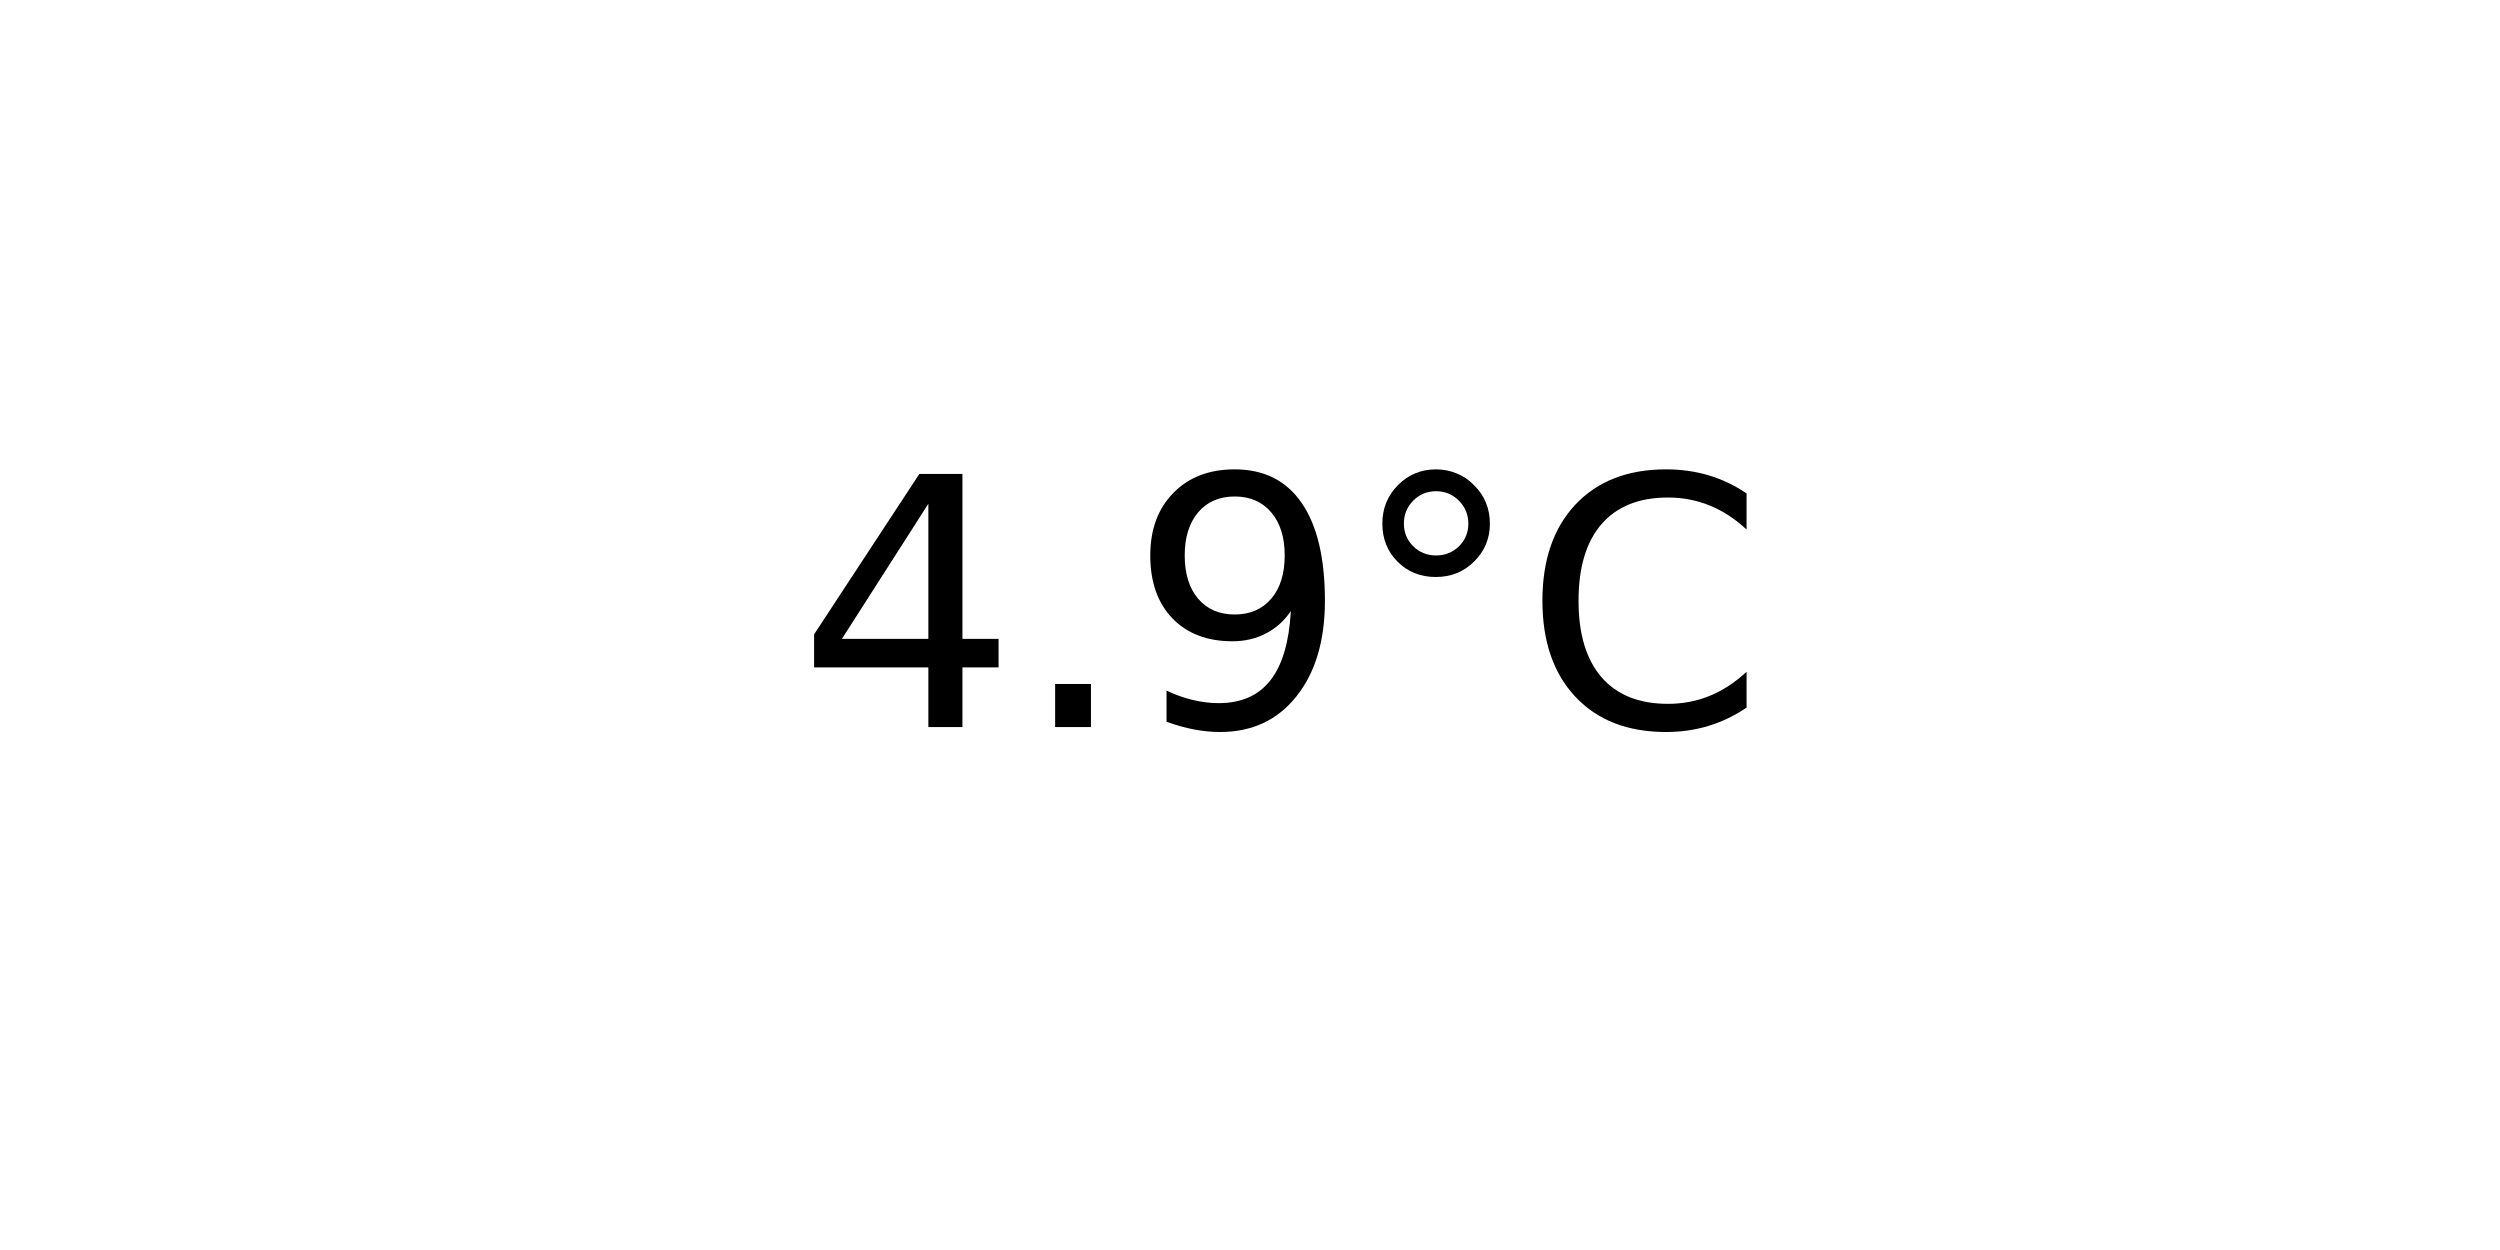
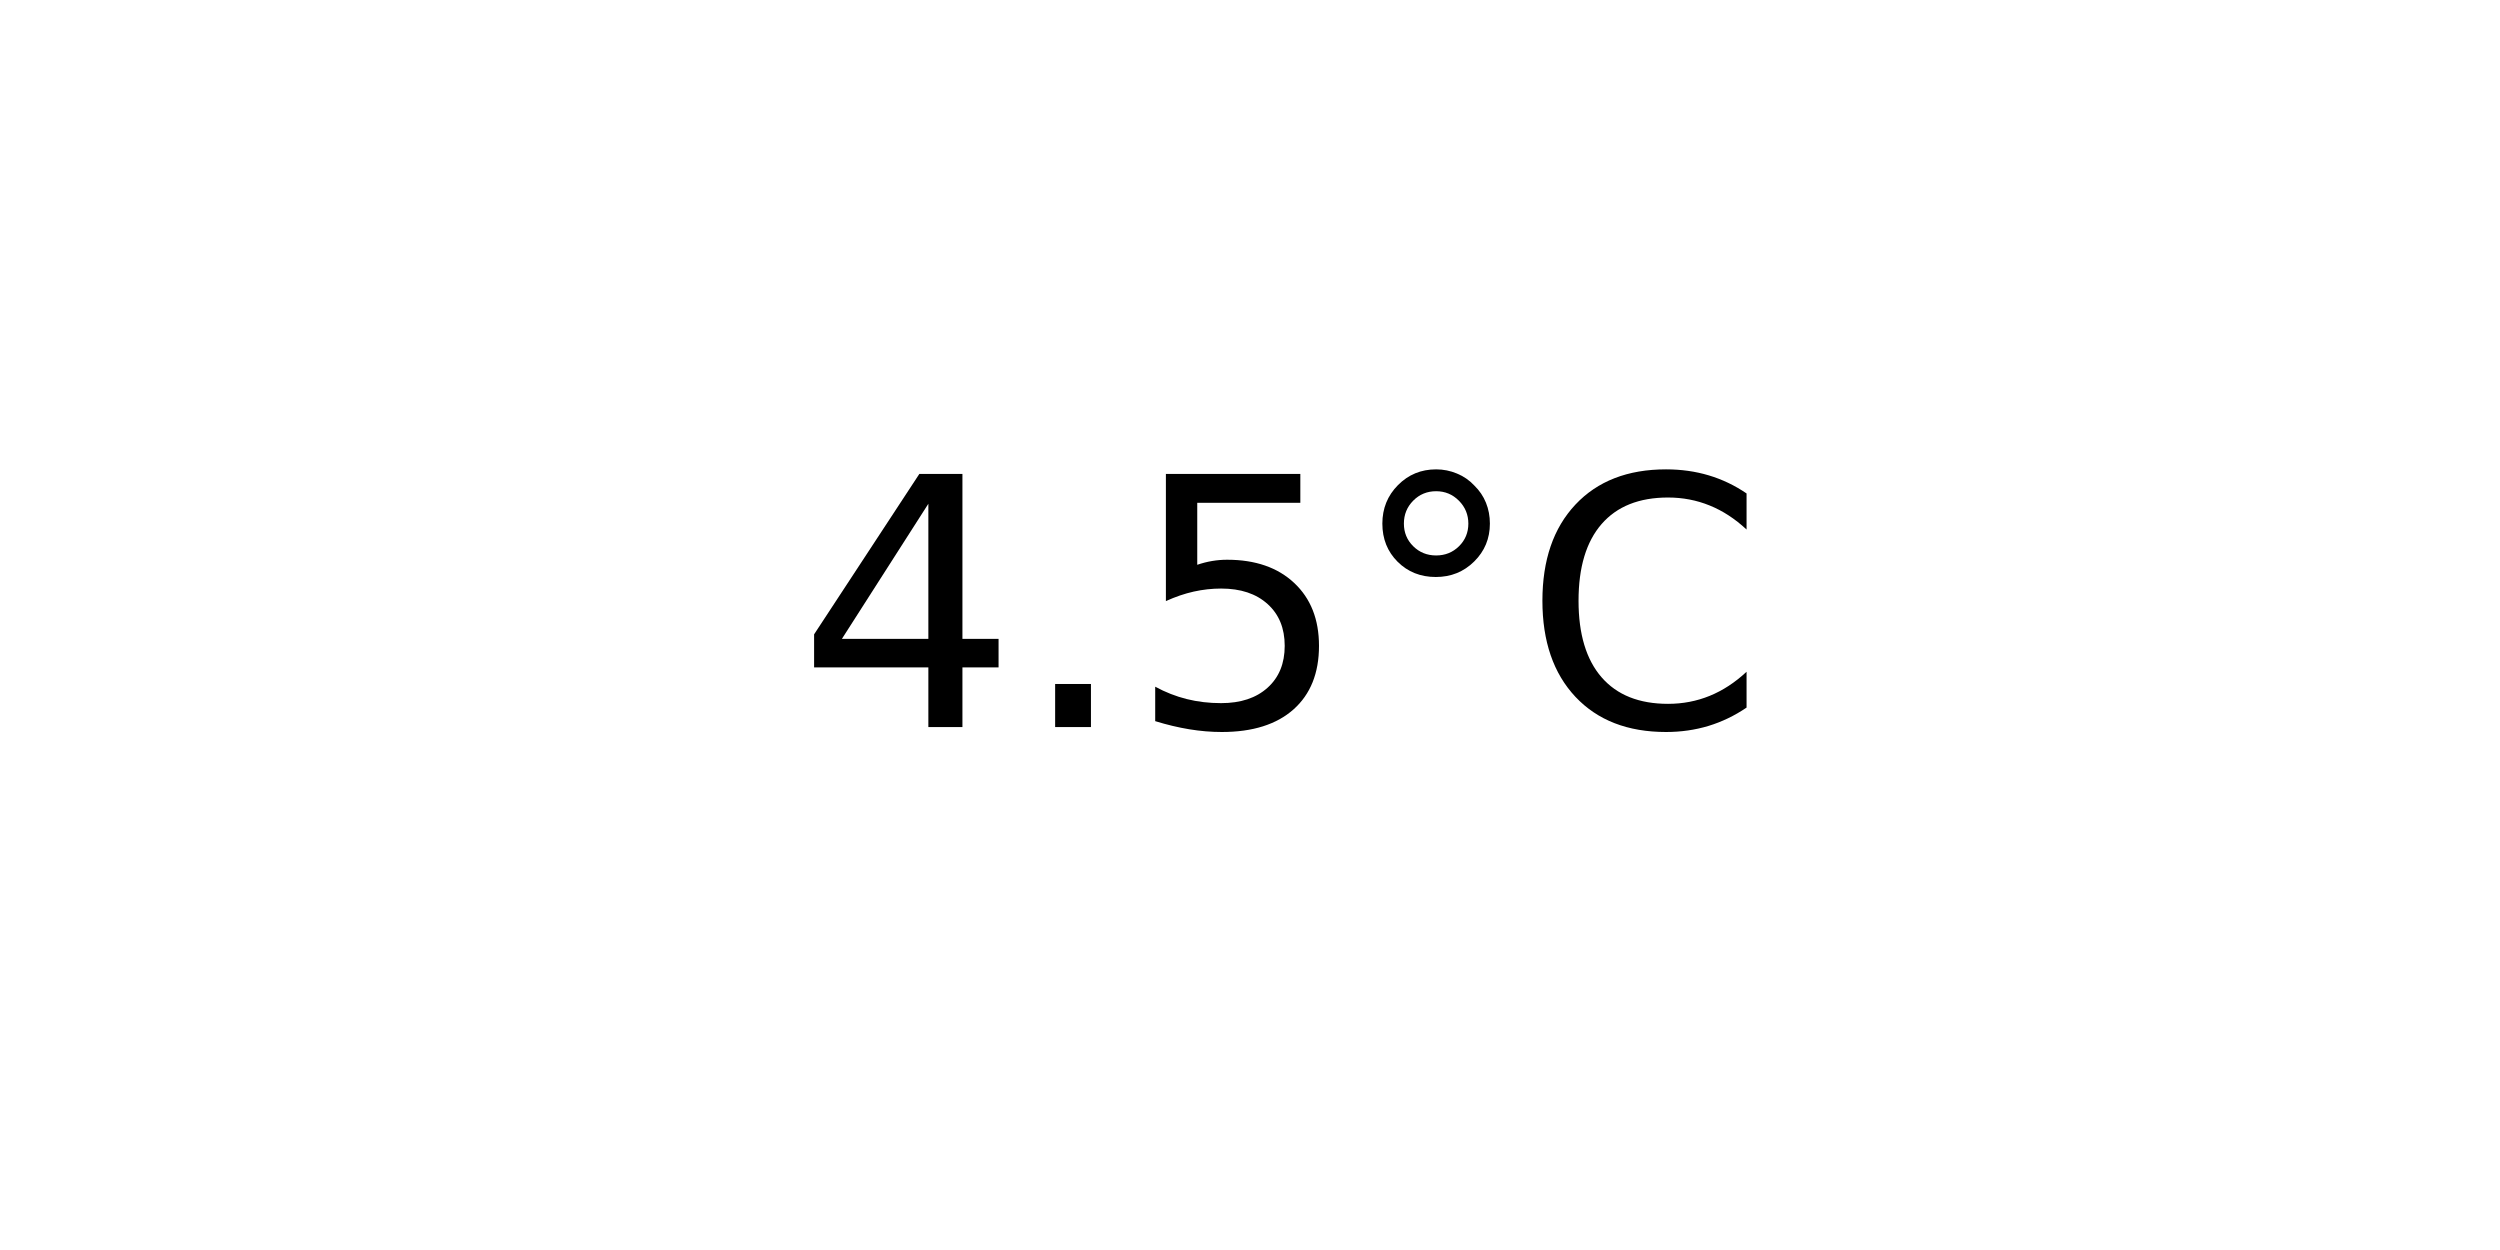
<svg xmlns="http://www.w3.org/2000/svg" xmlns:xlink="http://www.w3.org/1999/xlink" width="72pt" height="36pt" viewBox="0 0 72 36" version="1.1">
  <defs>
    <style type="text/css">*{stroke-linejoin: round; stroke-linecap: butt}</style>
  </defs>
  <g id="figure_1">
    <g id="axes_1">
      <g id="text_1">
        <g transform="translate(22.95703 20.93937) scale(0.1 -0.1)">
          <defs>
            <path id="DejaVuSans-34" d="M 2419 4116  L 825 1625  L 2419 1625  L 2419 4116  z M 2253 4666  L 3047 4666  L 3047 1625  L 3713 1625  L 3713 1100  L 3047 1100  L 3047 0  L 2419 0  L 2419 1100  L 313 1100  L 313 1709  L 2253 4666  z " transform="scale(0.015625)" />
            <path id="DejaVuSans-2e" d="M 684 794  L 1344 794  L 1344 0  L 684 0  L 684 794  z " transform="scale(0.015625)" />
-             <path id="DejaVuSans-39" d="M 703 97  L 703 672  Q 941 559 1184 500  Q 1428 441 1663 441  Q 2288 441 2617 861  Q 2947 1281 2994 2138  Q 2813 1869 2534 1725  Q 2256 1581 1919 1581  Q 1219 1581 811 2004  Q 403 2428 403 3163  Q 403 3881 828 4315  Q 1253 4750 1959 4750  Q 2769 4750 3195 4129  Q 3622 3509 3622 2328  Q 3622 1225 3098 567  Q 2575 -91 1691 -91  Q 1453 -91 1209 -44  Q 966 3 703 97  z M 1959 2075  Q 2384 2075 2632 2365  Q 2881 2656 2881 3163  Q 2881 3666 2632 3958  Q 2384 4250 1959 4250  Q 1534 4250 1286 3958  Q 1038 3666 1038 3163  Q 1038 2656 1286 2365  Q 1534 2075 1959 2075  z " transform="scale(0.015625)" />
+             <path id="DejaVuSans-35" d="M 691 4666  L 3169 4666  L 3169 4134  L 1269 4134  L 1269 2991  Q 1406 3038 1543 3061  Q 1681 3084 1819 3084  Q 2600 3084 3056 2656  Q 3513 2228 3513 1497  Q 3513 744 3044 326  Q 2575 -91 1722 -91  Q 1428 -91 1123 -41  Q 819 9 494 109  L 494 744  Q 775 591 1075 516  Q 1375 441 1709 441  Q 2250 441 2565 725  Q 2881 1009 2881 1497  Q 2881 1984 2565 2268  Q 2250 2553 1709 2553  Q 1456 2553 1204 2497  Q 953 2441 691 2322  L 691 4666  z " transform="scale(0.015625)" />
            <path id="DejaVuSans-b0" d="M 1600 4347  Q 1350 4347 1178 4173  Q 1006 4000 1006 3750  Q 1006 3503 1178 3333  Q 1350 3163 1600 3163  Q 1850 3163 2022 3333  Q 2194 3503 2194 3750  Q 2194 3997 2020 4172  Q 1847 4347 1600 4347  z M 1600 4750  Q 1800 4750 1984 4673  Q 2169 4597 2303 4453  Q 2447 4313 2519 4134  Q 2591 3956 2591 3750  Q 2591 3338 2302 3052  Q 2013 2766 1594 2766  Q 1172 2766 890 3047  Q 609 3328 609 3750  Q 609 4169 896 4459  Q 1184 4750 1600 4750  z " transform="scale(0.015625)" />
            <path id="DejaVuSans-43" d="M 4122 4306  L 4122 3641  Q 3803 3938 3442 4084  Q 3081 4231 2675 4231  Q 1875 4231 1450 3742  Q 1025 3253 1025 2328  Q 1025 1406 1450 917  Q 1875 428 2675 428  Q 3081 428 3442 575  Q 3803 722 4122 1019  L 4122 359  Q 3791 134 3420 21  Q 3050 -91 2638 -91  Q 1578 -91 968 557  Q 359 1206 359 2328  Q 359 3453 968 4101  Q 1578 4750 2638 4750  Q 3056 4750 3426 4639  Q 3797 4528 4122 4306  z " transform="scale(0.015625)" />
          </defs>
          <use xlink:href="#DejaVuSans-34" />
          <use xlink:href="#DejaVuSans-2e" x="63.623" />
-           <use xlink:href="#DejaVuSans-39" x="95.41" />
+           <use xlink:href="#DejaVuSans-35" x="95.41" />
          <use xlink:href="#DejaVuSans-b0" x="159.033" />
          <use xlink:href="#DejaVuSans-43" x="209.033" />
        </g>
      </g>
    </g>
  </g>
</svg>
